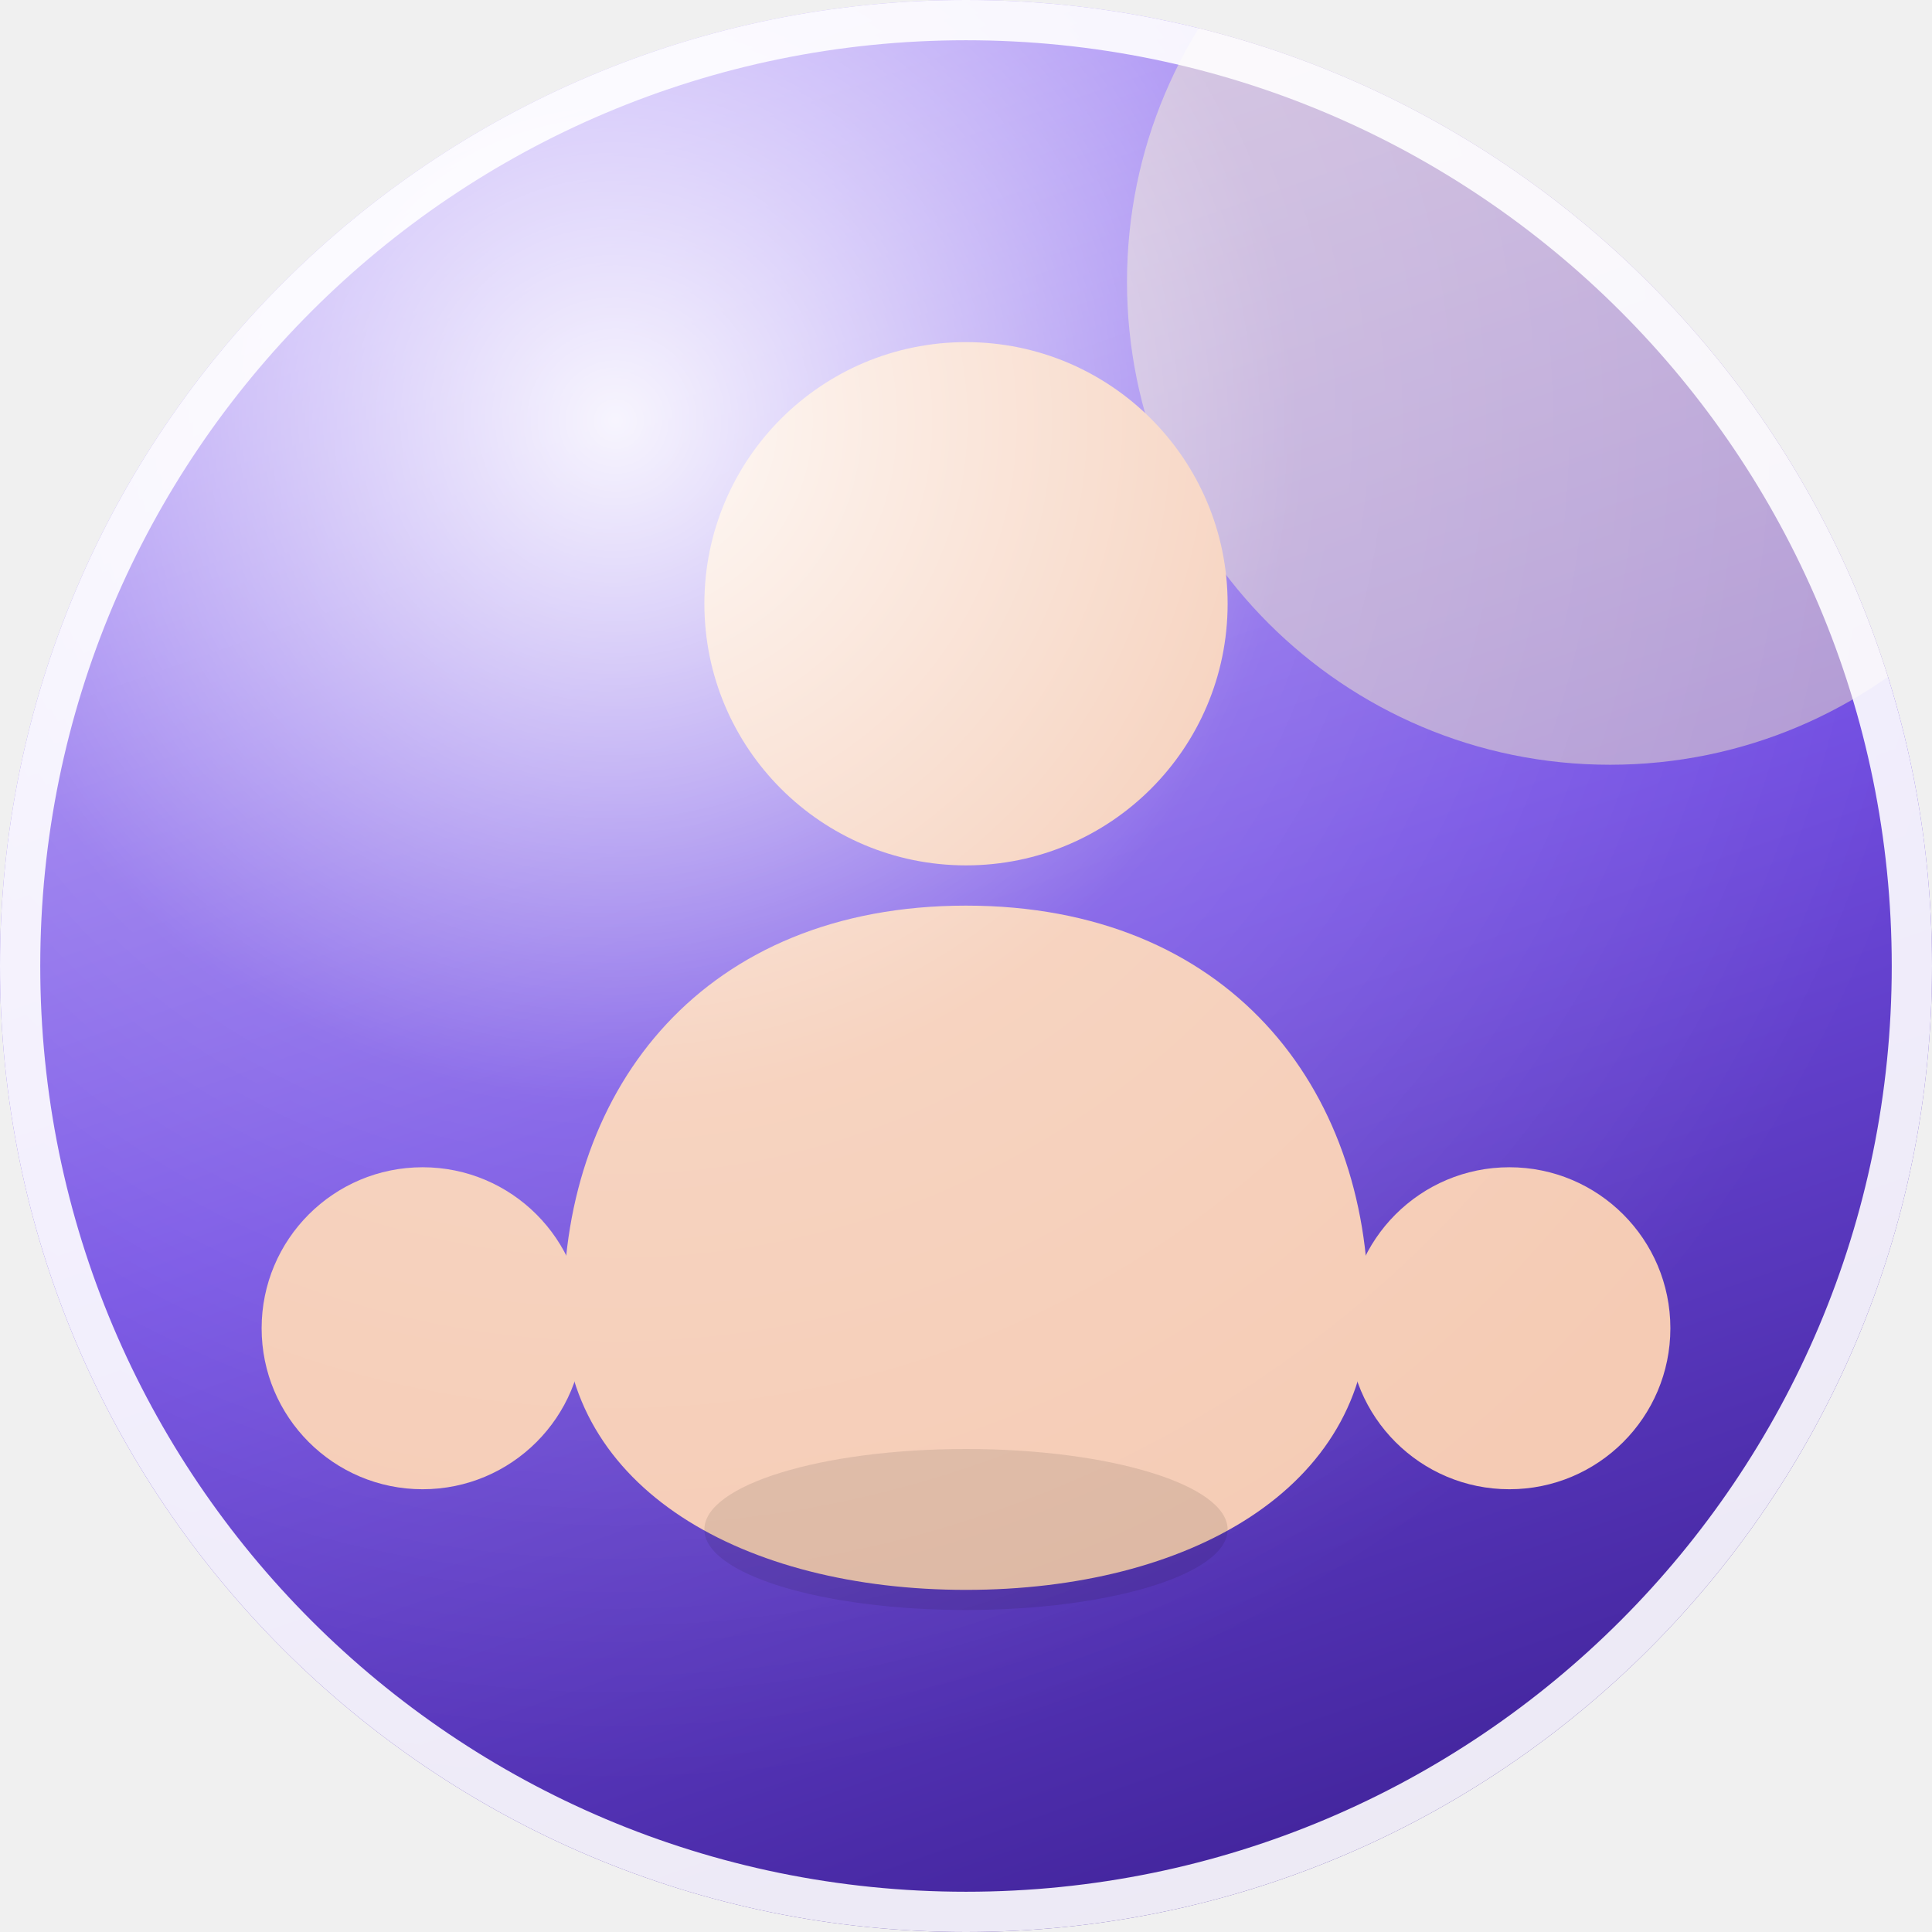
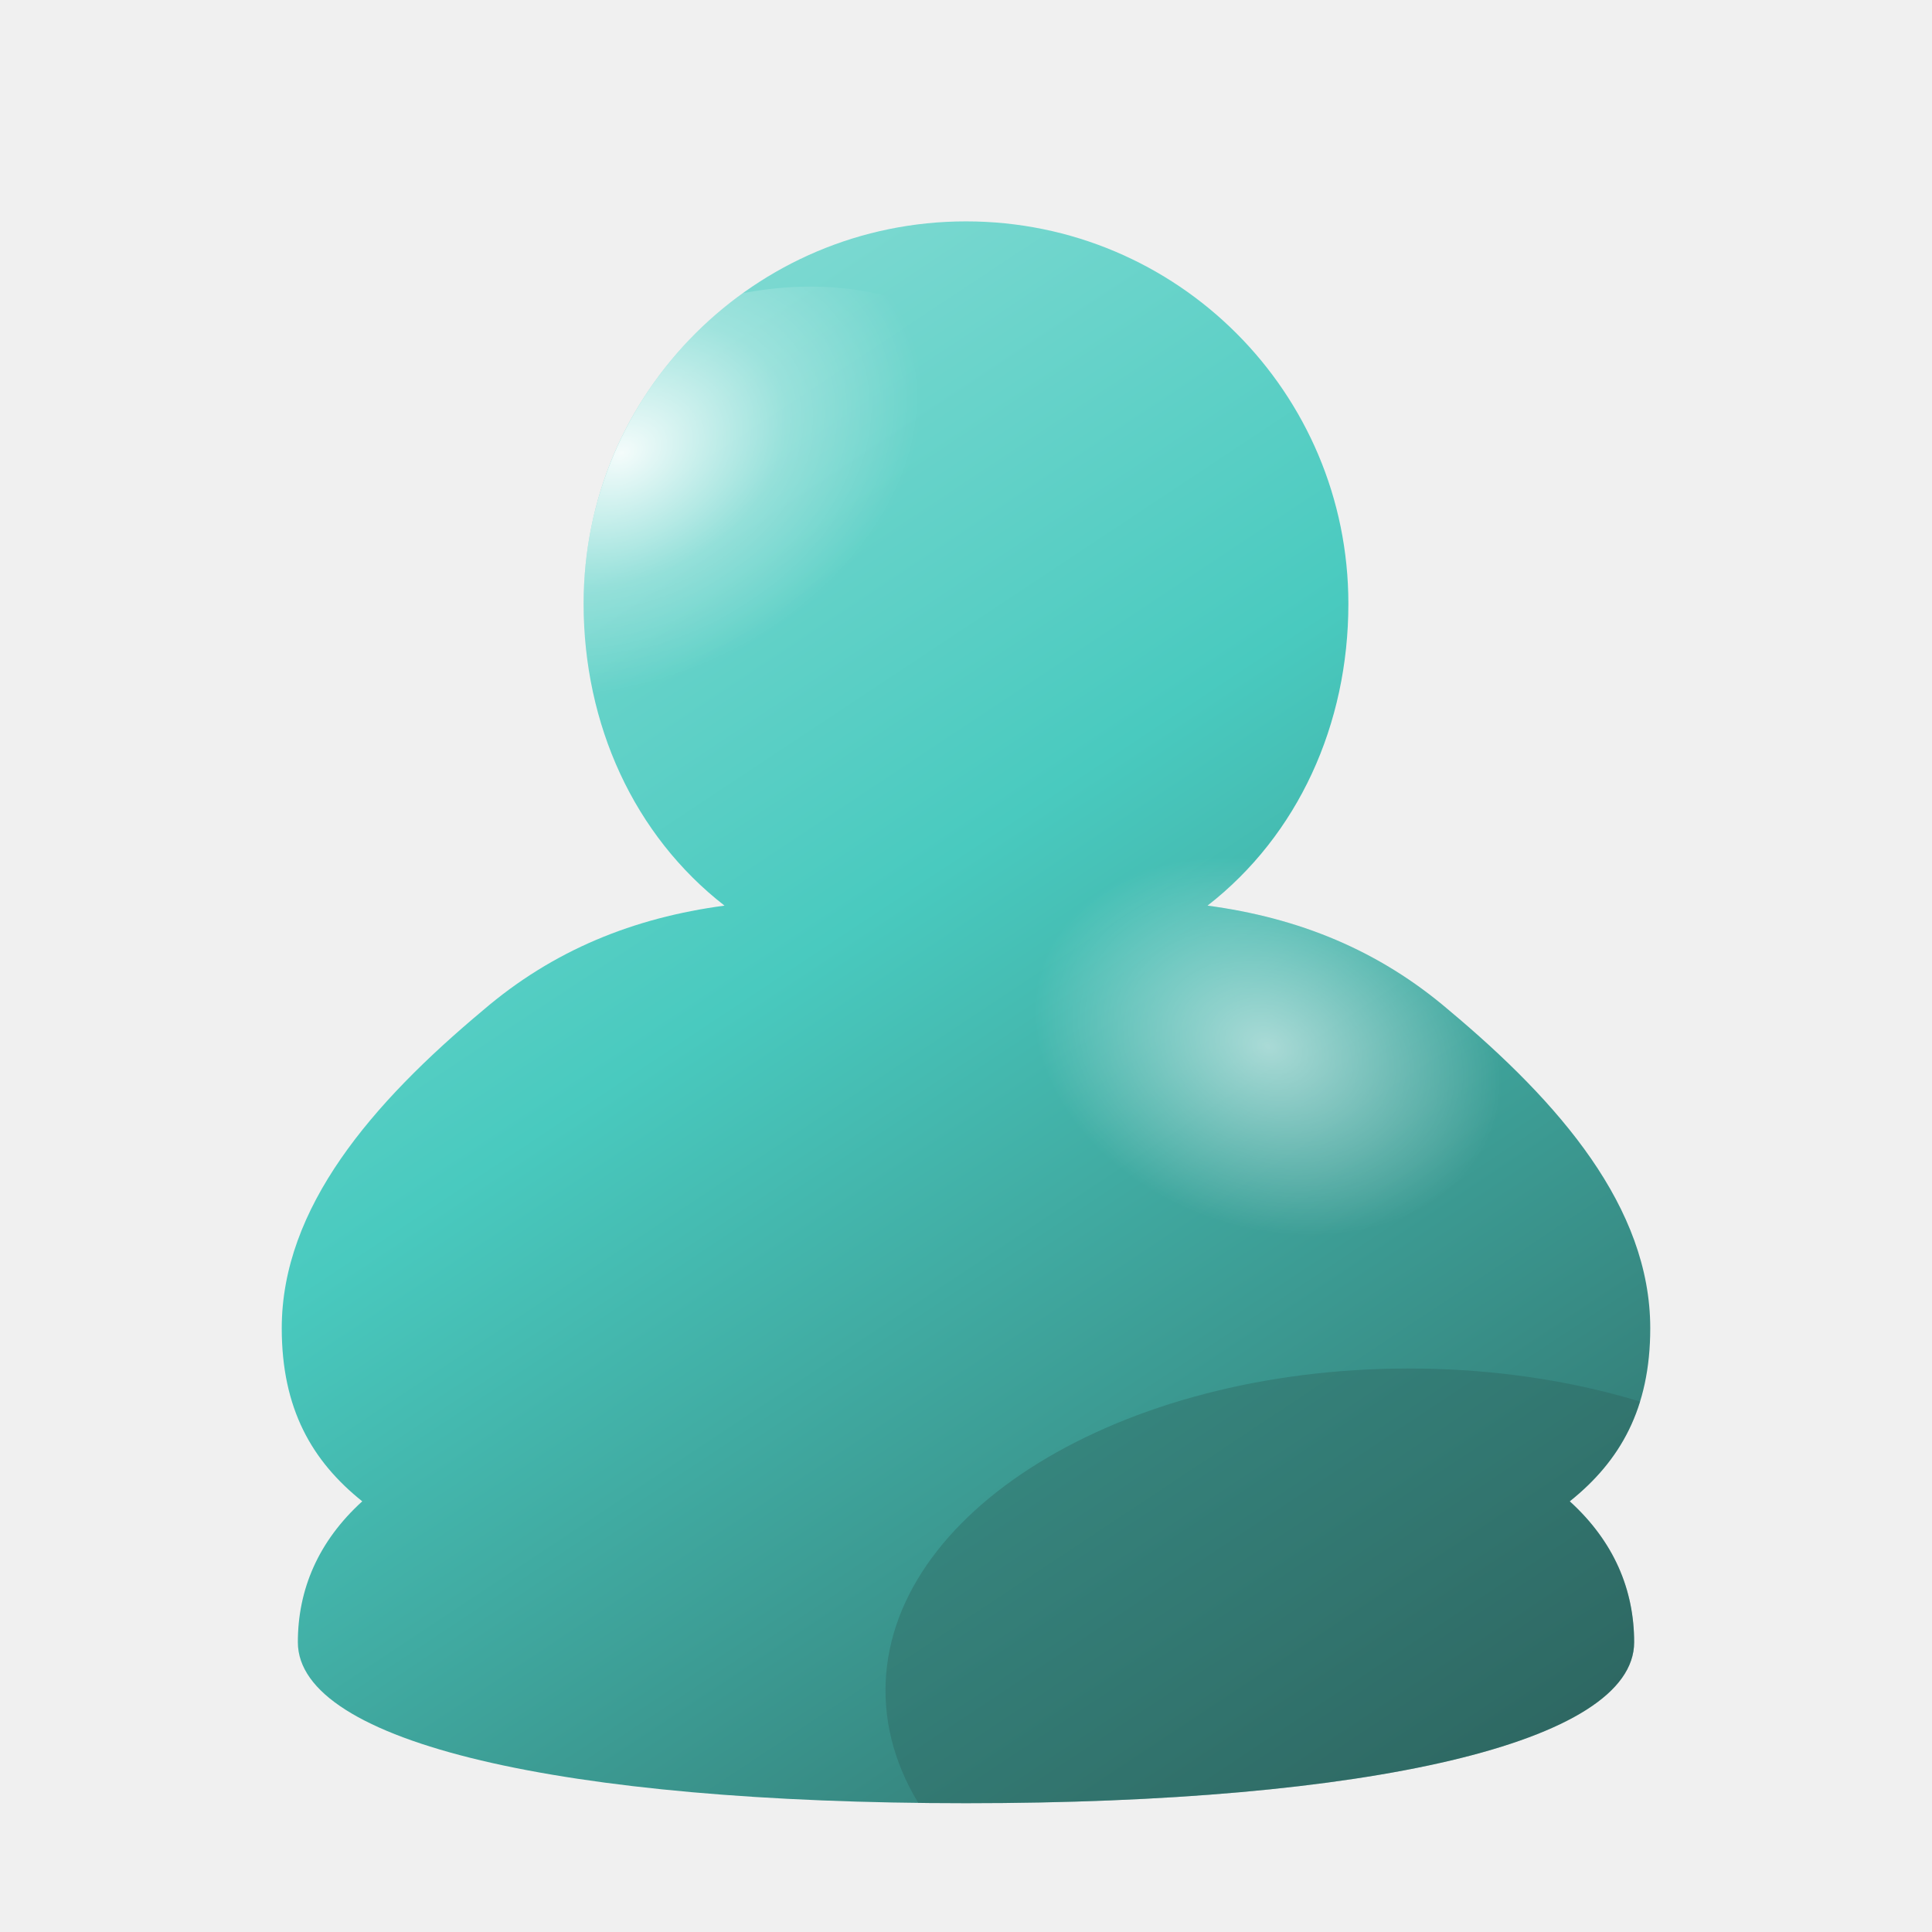
- <svg xmlns="http://www.w3.org/2000/svg" width="96" height="96" viewBox="0 0 96 96" role="img" aria-label="Frutiger Aero avatar">
+ <svg xmlns="http://www.w3.org/2000/svg" width="96" height="96" viewBox="0 0 96 96" role="img" aria-label="Aero avatar">
  <defs>
-     <linearGradient id="orb" x1="0.2" y1="0" x2="0.55" y2="1">
-       <stop offset="0" stop-color="hsl(255 88% 80%)" />
-       <stop offset="0.55" stop-color="hsl(255 74% 60%)" />
-       <stop offset="1" stop-color="hsl(255 62% 38%)" />
+     <linearGradient id="body" x1="0.22" y1="0.05" x2="0.85" y2="1">
+       <stop offset="0" stop-color="hsl(175 55% 74%)" />
+       <stop offset="0.42" stop-color="hsl(175 55% 54%)" />
+       <stop offset="1" stop-color="hsl(175 37% 26%)" />
    </linearGradient>
-     <radialGradient id="gloss" cx="0.32" cy="0.22" r="0.7">
+     <radialGradient id="sheen" cx="0.36" cy="0.24" r="0.52">
      <stop offset="0" stop-color="#ffffff" stop-opacity=".92" />
-       <stop offset="0.5" stop-color="#ffffff" stop-opacity=".16" />
+       <stop offset="0.55" stop-color="#ffffff" stop-opacity=".28" />
      <stop offset="1" stop-color="#ffffff" stop-opacity="0" />
    </radialGradient>
-     <clipPath id="round">
-       <circle cx="48" cy="48" r="48" />
+     <radialGradient id="shoulder" cx="0.5" cy="0.5" r="0.5">
+       <stop offset="0" stop-color="#ffffff" stop-opacity=".55" />
+       <stop offset="1" stop-color="#ffffff" stop-opacity="0" />
+     </radialGradient>
+     <clipPath id="figure">
+       <path d="M48 11 C58.5 11 67 19.5 67 30 C67 36 64.5 41.5 60 45 C64.5 45.6 68.5 47.2 72 50.2 C77.5 54.8 82 60 82 66 C82 70 80.5 72.6 78 74.6 C80.2 76.6 81.2 79 81.2 81.6 C81.2 86.6 68 89.6 48 89.6 C28 89.6 14.8 86.6 14.8 81.6 C14.8 79 15.8 76.6 18 74.6 C15.5 72.6 14 70 14 66 C14 60 18.5 54.8 24 50.2 C27.5 47.2 31.5 45.6 36 45 C31.5 41.5 29 36 29 30 C29 19.5 37.5 11 48 11 Z" />
    </clipPath>
  </defs>
-   <g clip-path="url(#round)">
-     <rect width="96" height="96" fill="url(#orb)" />
-     <circle cx="80" cy="14" r="24" fill="#fff9c4" opacity=".45" />
-     <circle cx="48" cy="30" r="13" fill="#f5cbb4" />
-     <path d="M48 45 c-13 0 -20 9 -20 20 c0 9 9 14 20 14 s20 -5 20 -14 c0 -11 -7 -20 -20 -20 Z" fill="#f5cbb4" />
-     <circle cx="21" cy="66" r="8" fill="#f5cbb4" />
-     <circle cx="75" cy="66" r="8" fill="#f5cbb4" />
-     <ellipse cx="48" cy="76" rx="13" ry="4" fill="#000000" opacity=".10" />
-     <rect width="96" height="96" fill="url(#gloss)" />
+   <g clip-path="url(#figure)">
+     <rect width="96" height="96" fill="url(#body)" />
+     <ellipse cx="37" cy="26" rx="15" ry="11" fill="url(#sheen)" transform="rotate(-24 37 26)" />
+     <ellipse cx="63" cy="52" rx="12" ry="9" fill="url(#shoulder)" transform="rotate(20 63 52)" />
+     <ellipse cx="70" cy="84" rx="26" ry="16" fill="hsl(175 37% 26%)" opacity=".35" />
  </g>
-   <circle cx="48" cy="48" r="47" fill="none" stroke="#ffffff" stroke-opacity=".9" stroke-width="2" />
</svg>
